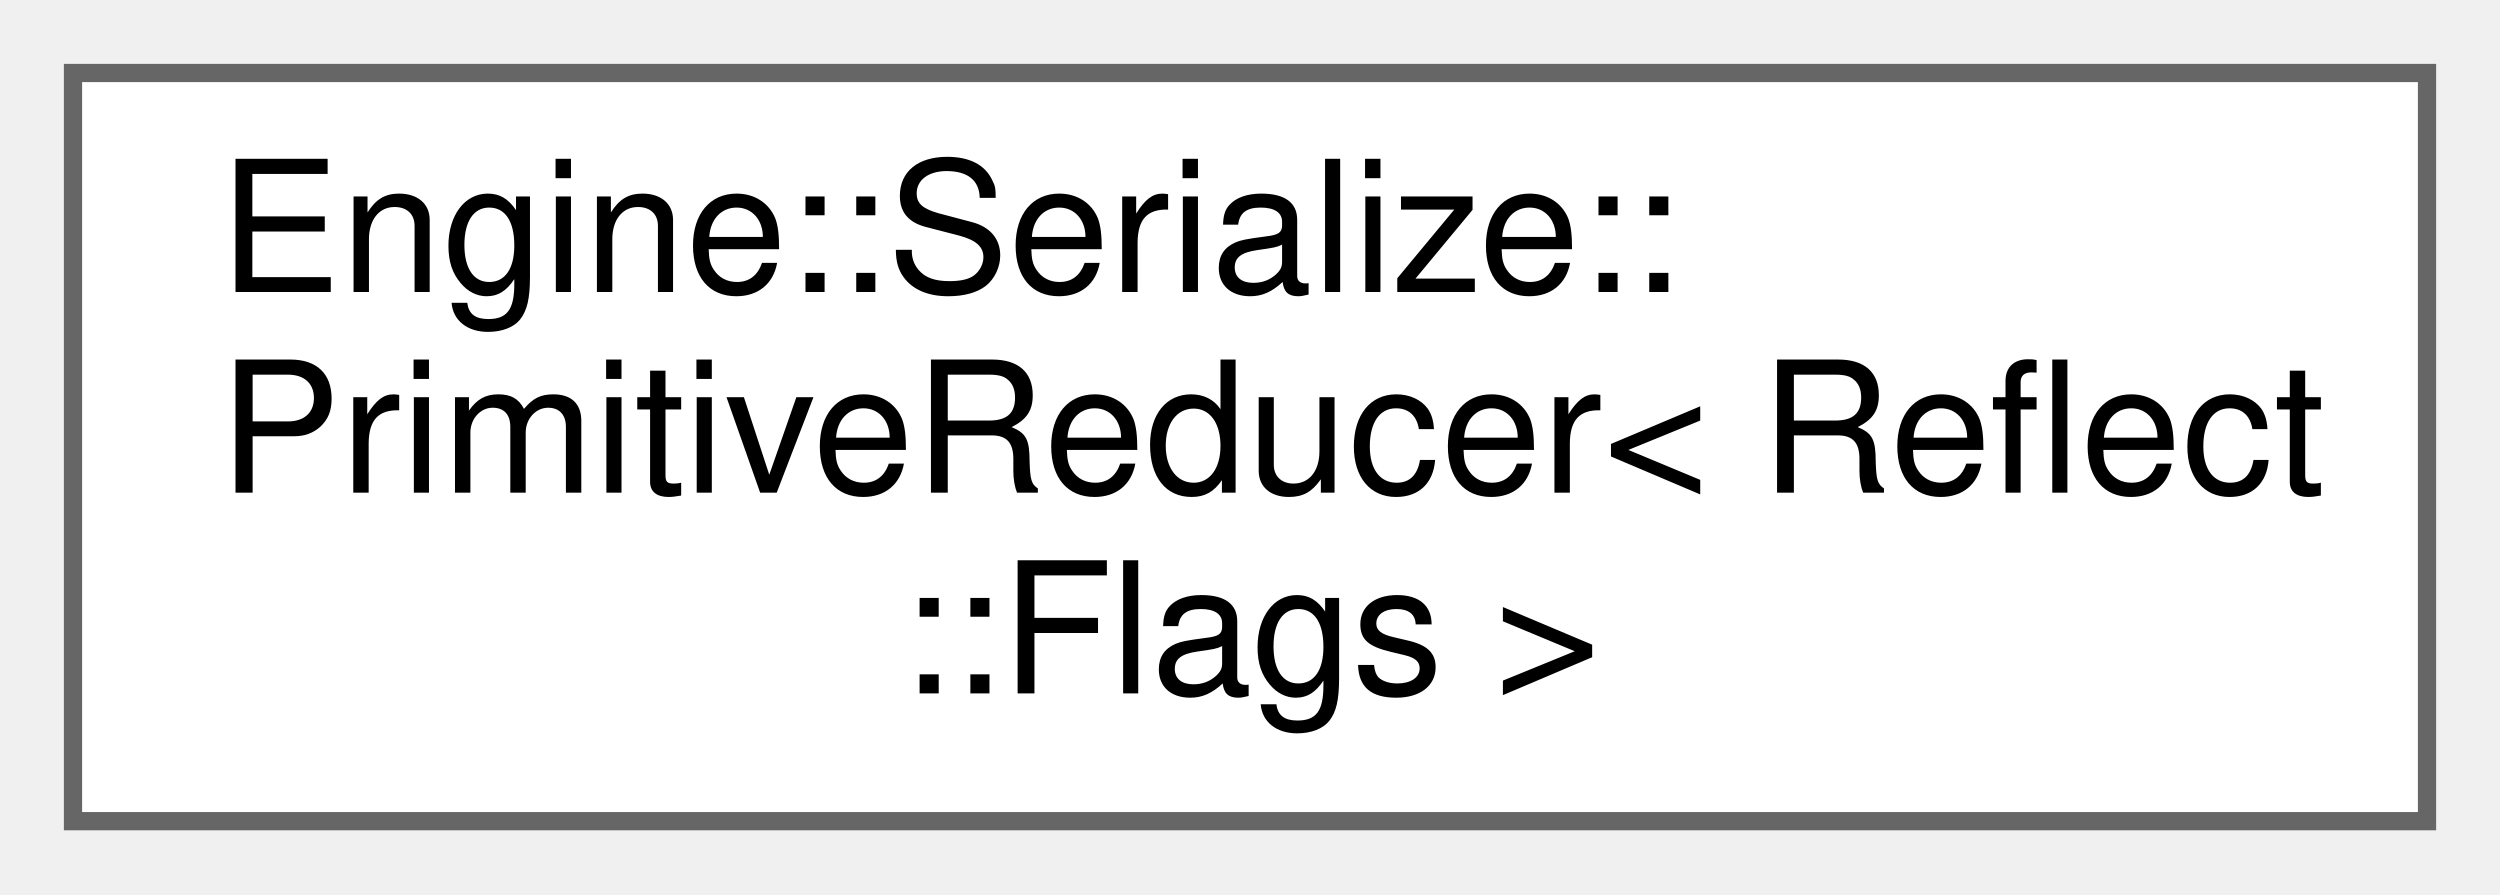
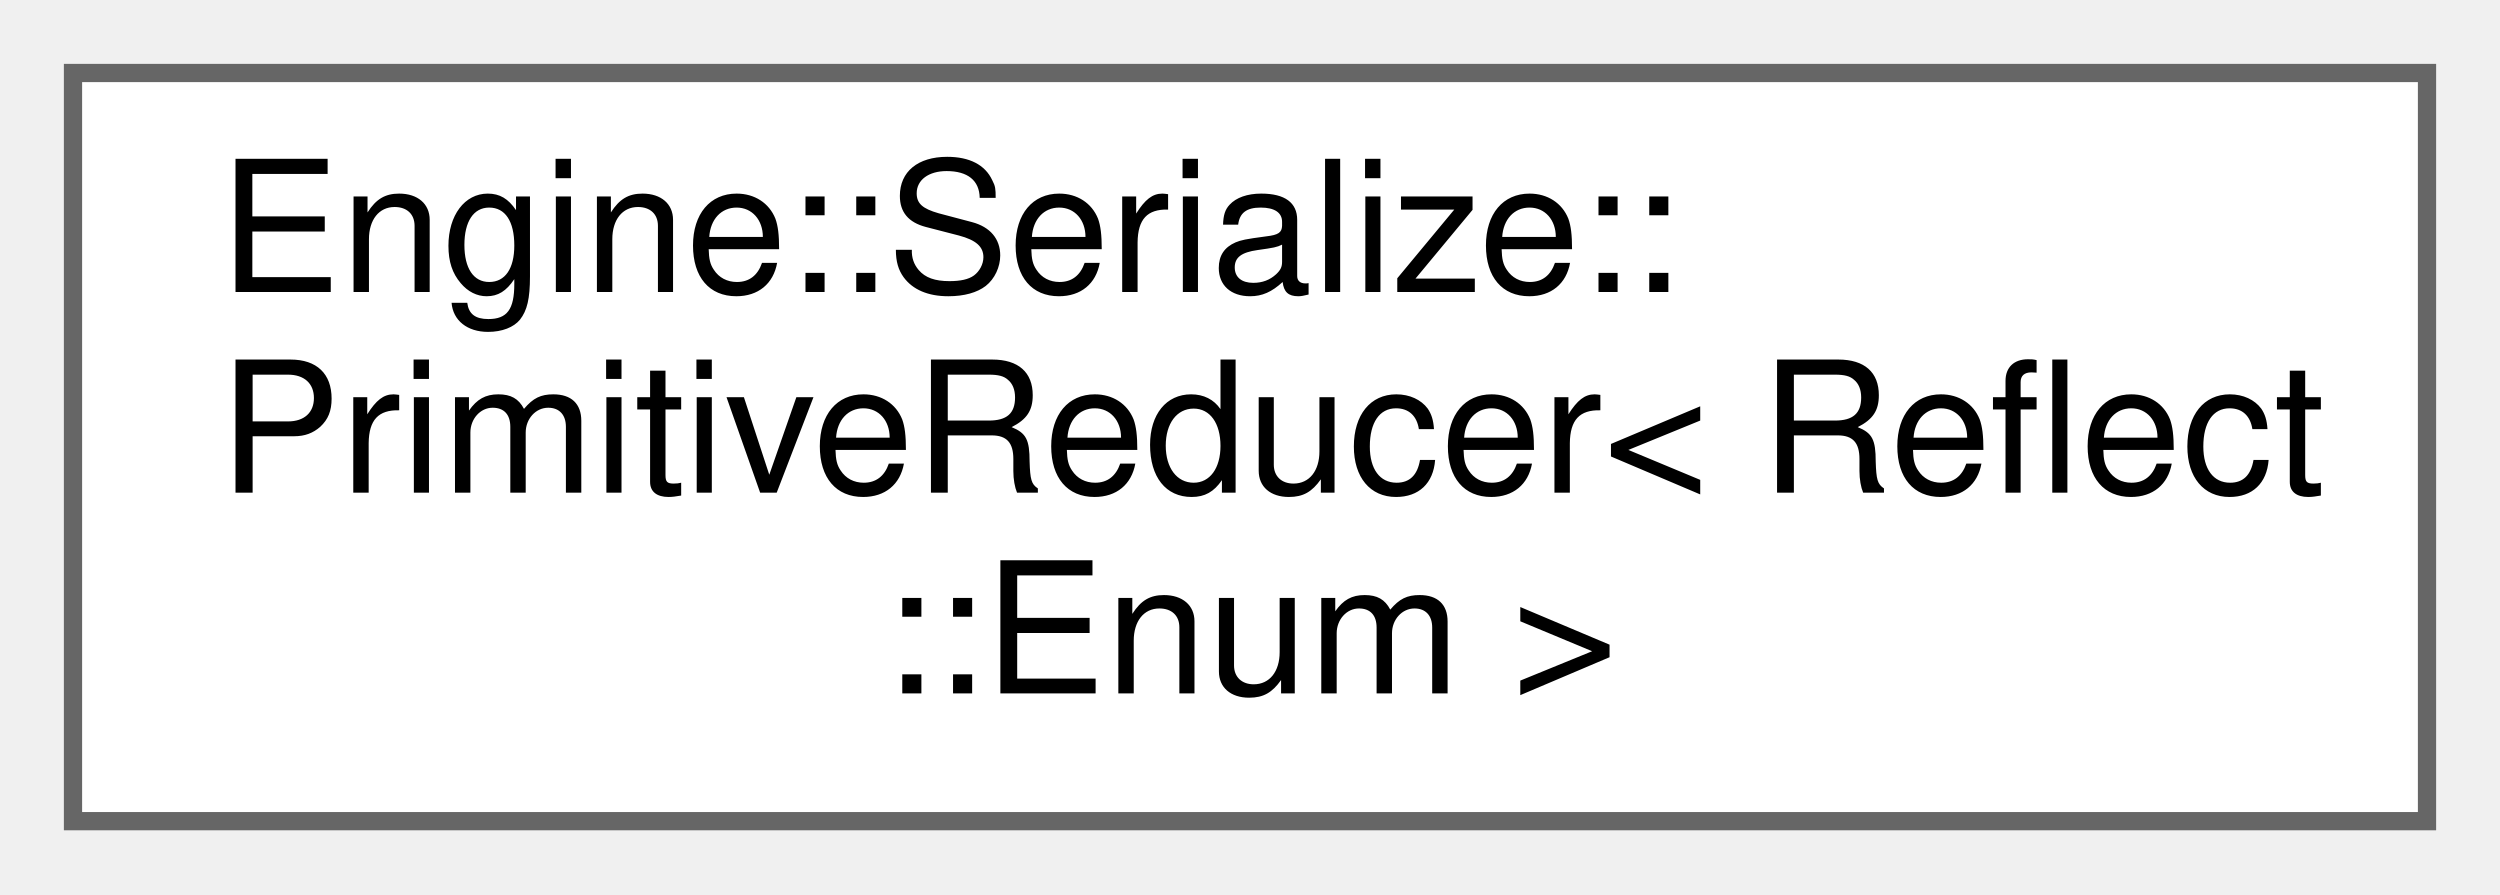
<svg xmlns="http://www.w3.org/2000/svg" xmlns:xlink="http://www.w3.org/1999/xlink" width="137pt" height="49pt" viewBox="0.00 0.00 137.00 49.00">
  <g id="graph0" class="graph" transform="scale(1 1) rotate(0) translate(4 45)">
    <g id="node1" class="node">
      <g id="a_node1">
-         <a xlink:href="struct_engine_1_1_serialize_1_1_primitive_reducer_3_01_reflect_1_1_flags_01_4.html" target="_top" xlink:title=" ">
+         <a xlink:href="struct_engine_1_1_serialize_1_1_primitive_reducer_3_01_reflect_1_1_enum_01_4.html" target="_top" xlink:title=" ">
          <polygon fill="white" stroke="#666666" points="129,-41 0,-41 0,0 129,0 129,-41" />
          <text text-anchor="start" x="8" y="-29" font-family="Helvetica,sans-Serif" font-size="10.00">Engine::Serialize::</text>
          <text text-anchor="start" x="8" y="-18" font-family="Helvetica,sans-Serif" font-size="10.00">PrimitiveReducer&lt; Reflect</text>
-           <text text-anchor="middle" x="64.5" y="-7" font-family="Helvetica,sans-Serif" font-size="10.00">::Flags &gt;</text>
+           <text text-anchor="middle" x="64.5" y="-7" font-family="Helvetica,sans-Serif" font-size="10.00">::Enum &gt;</text>
        </a>
      </g>
    </g>
  </g>
</svg>
